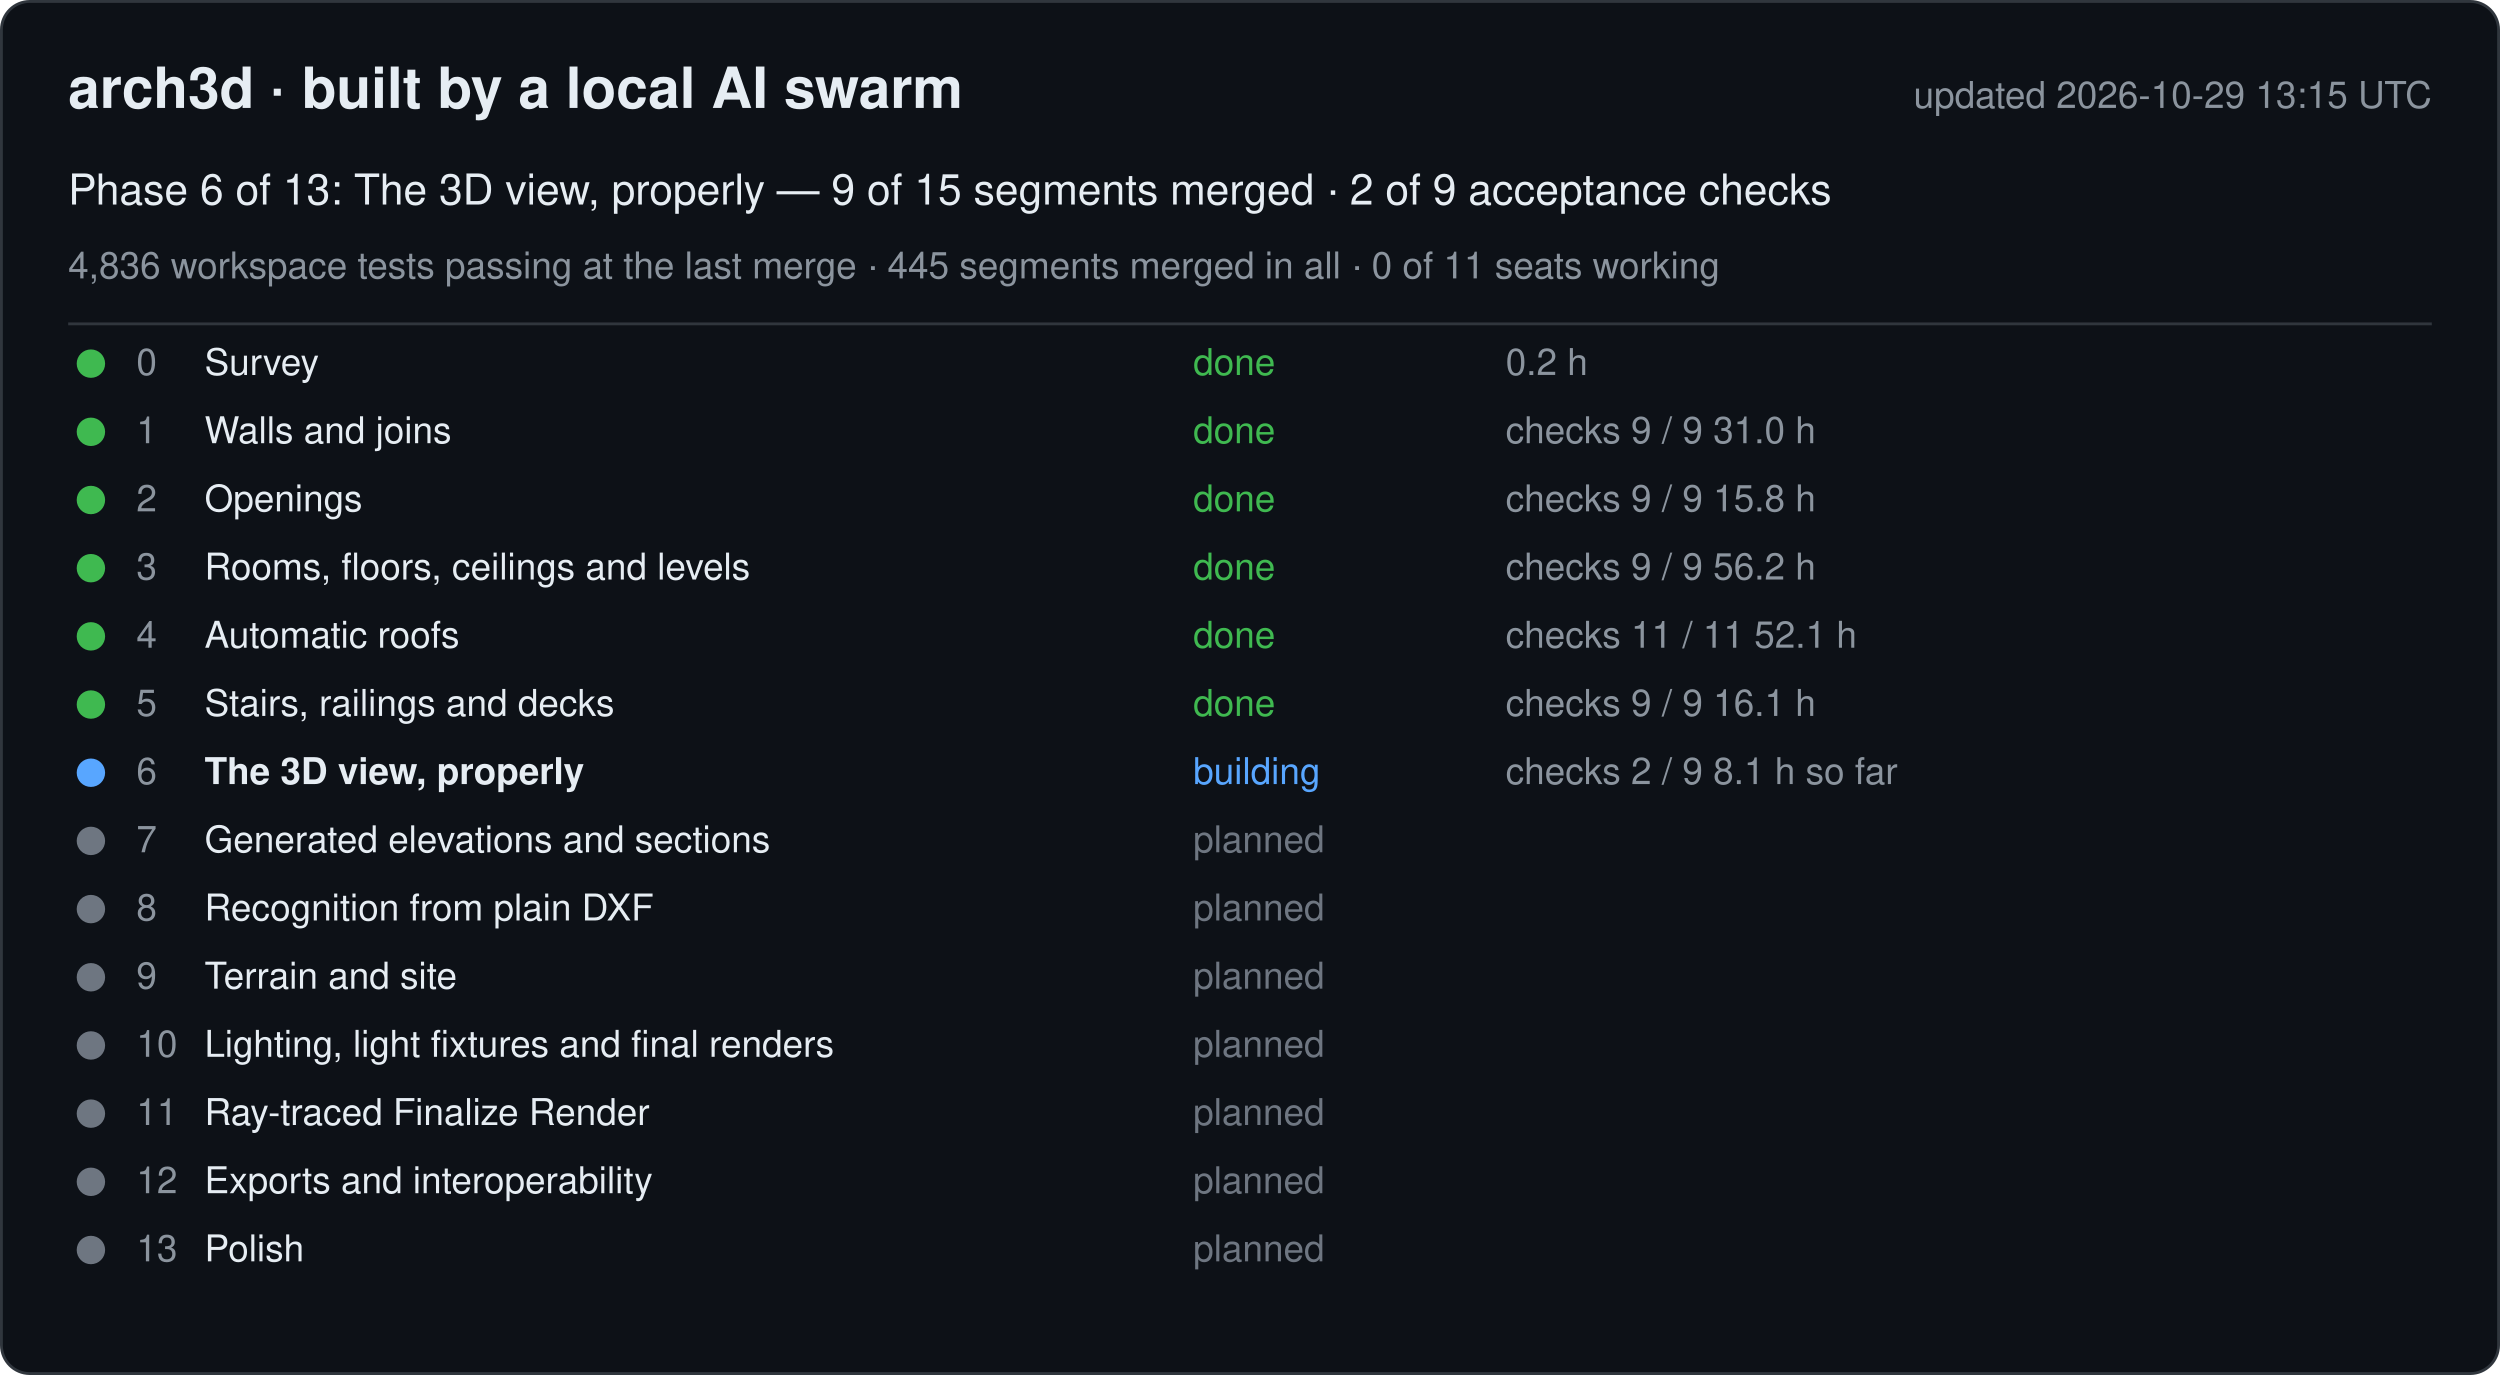
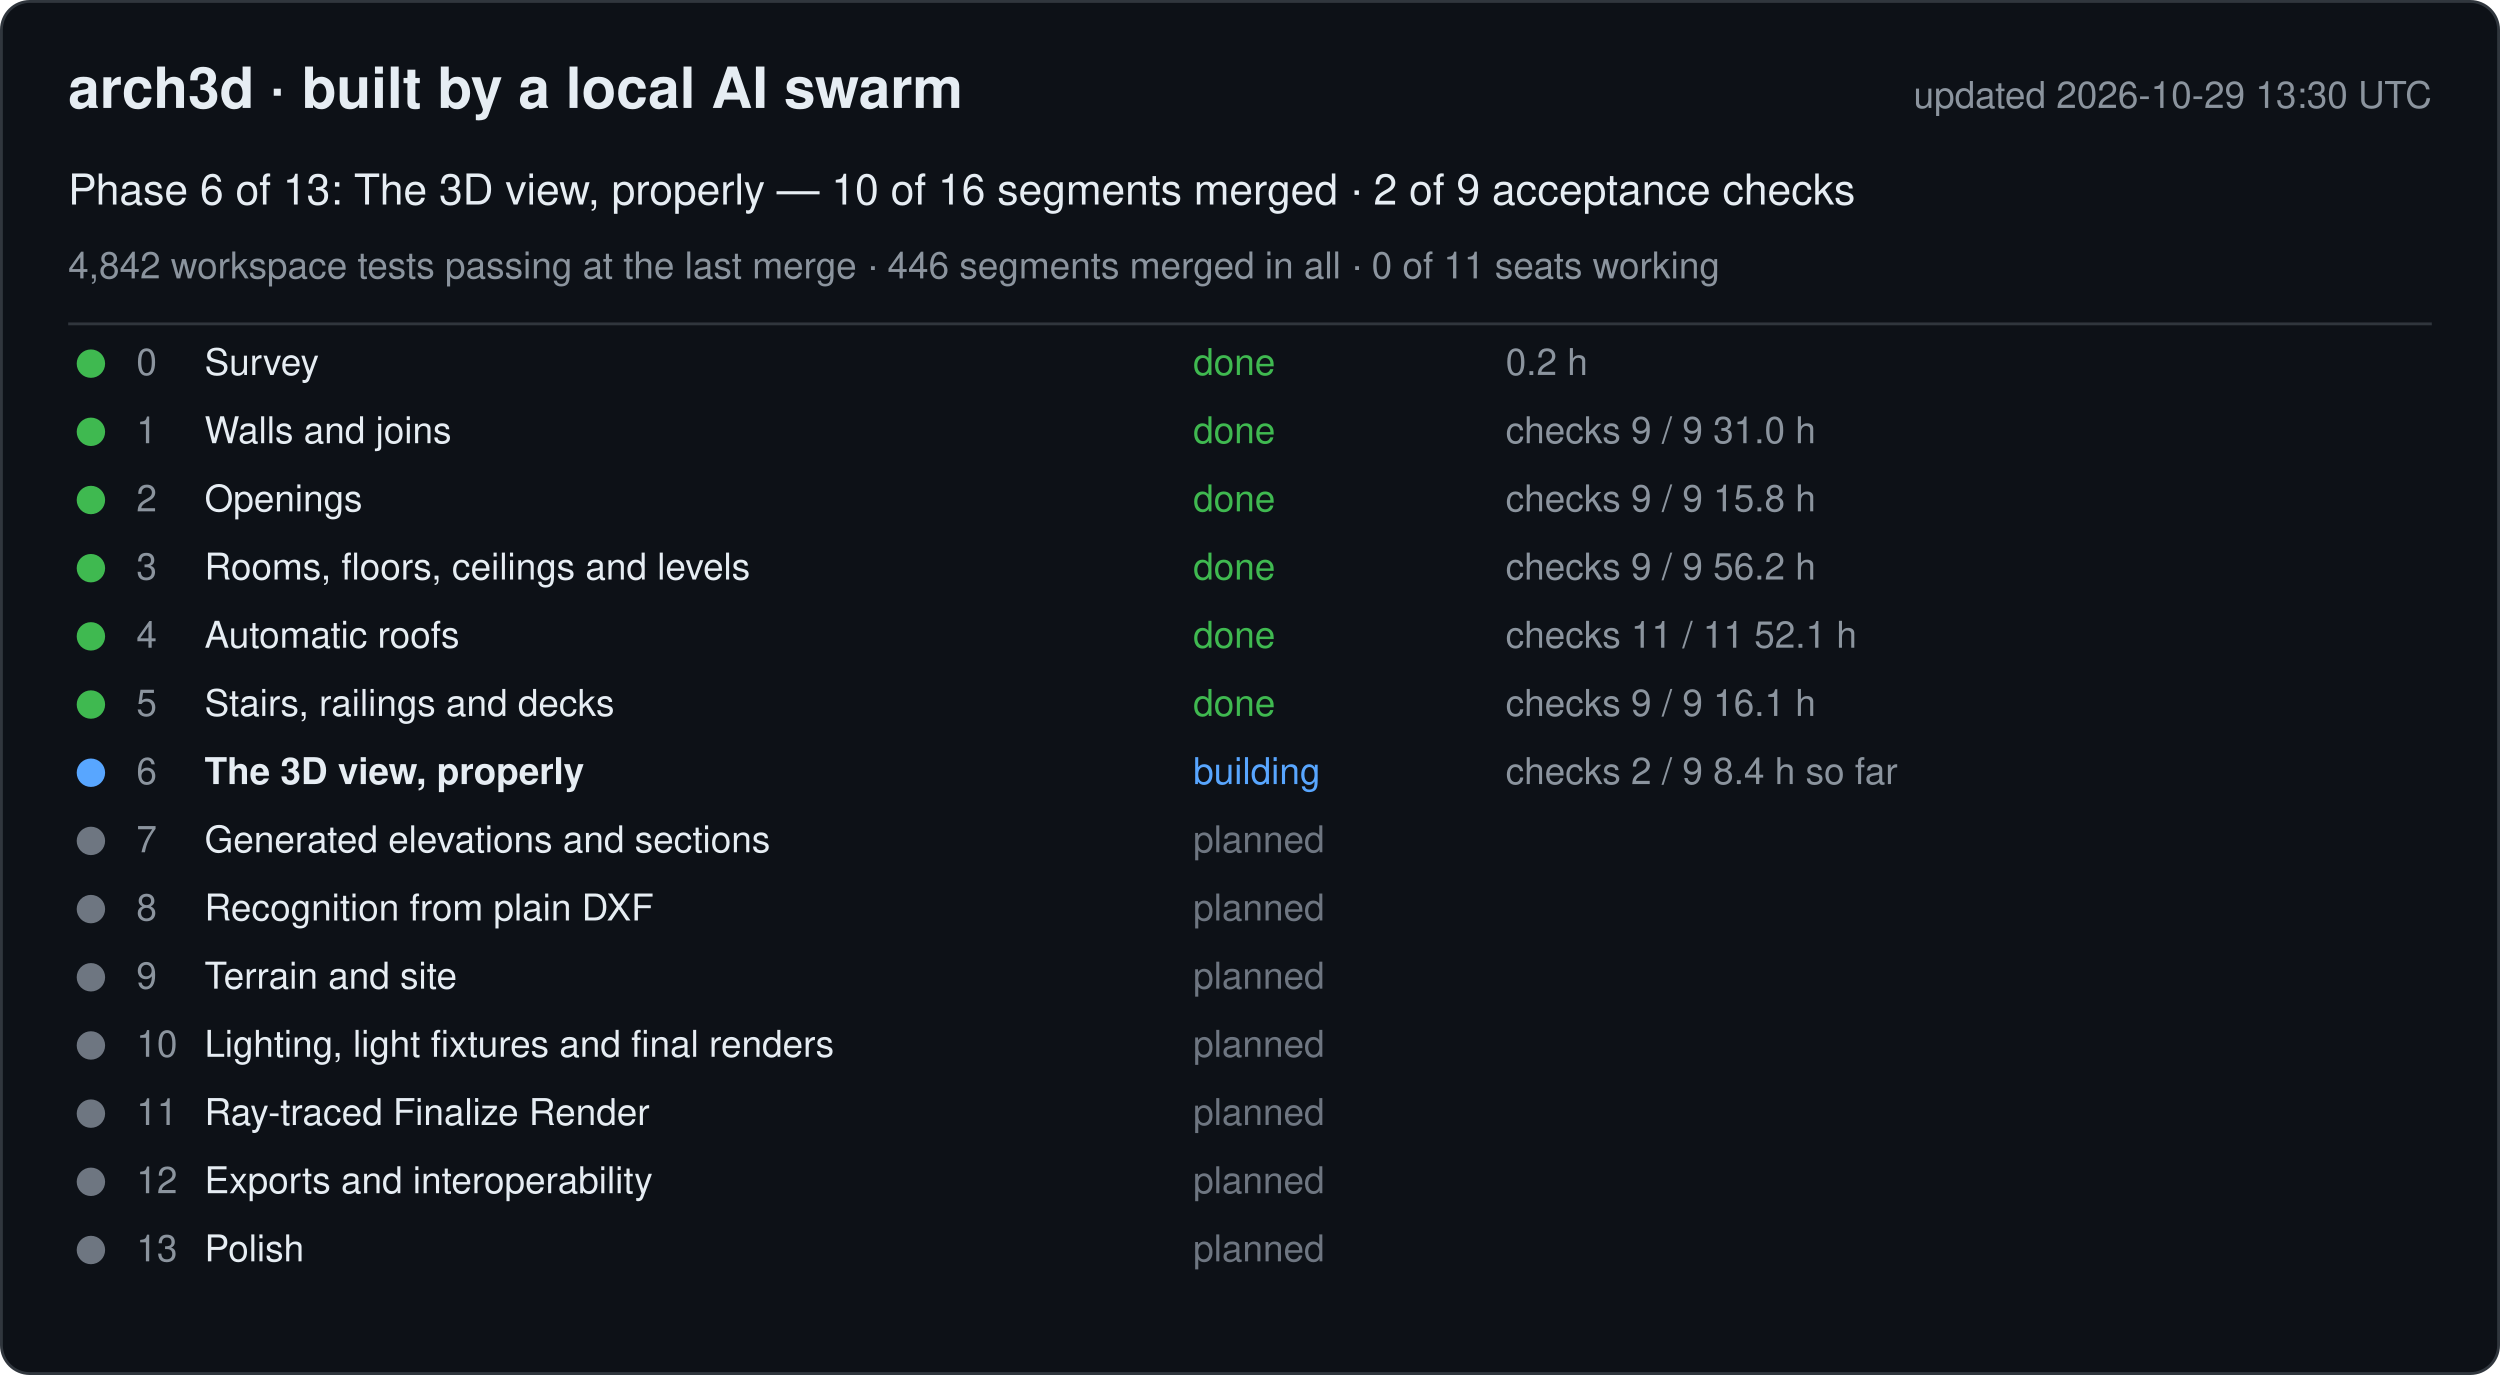
<svg xmlns="http://www.w3.org/2000/svg" width="880" height="484" viewBox="0 0 880 484" font-family="-apple-system, Segoe UI, Helvetica, Arial, sans-serif">
  <rect x="0.5" y="0.5" width="879" height="483" rx="10" fill="#0d1117" stroke="#30363d" />
  <text x="24" y="38" font-size="20" font-weight="600" fill="#e6edf3">arch3d · built by a local AI swarm</text>
-   <text x="856" y="38" font-size="13" fill="#8b949e" text-anchor="end">updated 2026-10-29 13:15 UTC</text>
-   <text x="24" y="72" font-size="15" fill="#e6edf3">Phase 6 of 13: The 3D view, properly — 9 of 15 segments merged · 2 of 9 acceptance checks</text>
-   <text x="24" y="98" font-size="13" fill="#8b949e">4,836 workspace tests passing at the last merge · 445 segments merged in all · 0 of 11 seats working</text>
+   <text x="856" y="38" font-size="13" fill="#8b949e" text-anchor="end">updated 2026-10-29 13:30 UTC</text>
+   <text x="24" y="72" font-size="15" fill="#e6edf3">Phase 6 of 13: The 3D view, properly — 10 of 16 segments merged · 2 of 9 acceptance checks</text>
+   <text x="24" y="98" font-size="13" fill="#8b949e">4,842 workspace tests passing at the last merge · 446 segments merged in all · 0 of 11 seats working</text>
  <line x1="24" y1="114" x2="856" y2="114" stroke="#30363d" />
  <g data-phase="0">
    <circle cx="32" cy="128" r="5" fill="#3fb950" />
    <text x="48" y="132" font-size="13" fill="#8b949e">0</text>
    <text x="72" y="132" font-size="13" fill="#e6edf3">Survey</text>
    <text x="420" y="132" font-size="13" fill="#3fb950">done</text>
    <text x="530" y="132" font-size="13" fill="#8b949e">0.2 h</text>
  </g>
  <g data-phase="1">
    <circle cx="32" cy="152" r="5" fill="#3fb950" />
    <text x="48" y="156" font-size="13" fill="#8b949e">1</text>
    <text x="72" y="156" font-size="13" fill="#e6edf3">Walls and joins</text>
    <text x="420" y="156" font-size="13" fill="#3fb950">done</text>
    <text x="530" y="156" font-size="13" fill="#8b949e">checks 9 / 9   31.0 h</text>
  </g>
  <g data-phase="2">
    <circle cx="32" cy="176" r="5" fill="#3fb950" />
    <text x="48" y="180" font-size="13" fill="#8b949e">2</text>
    <text x="72" y="180" font-size="13" fill="#e6edf3">Openings</text>
    <text x="420" y="180" font-size="13" fill="#3fb950">done</text>
    <text x="530" y="180" font-size="13" fill="#8b949e">checks 9 / 9   15.8 h</text>
  </g>
  <g data-phase="3">
    <circle cx="32" cy="200" r="5" fill="#3fb950" />
    <text x="48" y="204" font-size="13" fill="#8b949e">3</text>
    <text x="72" y="204" font-size="13" fill="#e6edf3">Rooms, floors, ceilings and levels</text>
    <text x="420" y="204" font-size="13" fill="#3fb950">done</text>
    <text x="530" y="204" font-size="13" fill="#8b949e">checks 9 / 9   56.2 h</text>
  </g>
  <g data-phase="4">
    <circle cx="32" cy="224" r="5" fill="#3fb950" />
    <text x="48" y="228" font-size="13" fill="#8b949e">4</text>
    <text x="72" y="228" font-size="13" fill="#e6edf3">Automatic roofs</text>
    <text x="420" y="228" font-size="13" fill="#3fb950">done</text>
    <text x="530" y="228" font-size="13" fill="#8b949e">checks 11 / 11   52.1 h</text>
  </g>
  <g data-phase="5">
    <circle cx="32" cy="248" r="5" fill="#3fb950" />
    <text x="48" y="252" font-size="13" fill="#8b949e">5</text>
    <text x="72" y="252" font-size="13" fill="#e6edf3">Stairs, railings and decks</text>
    <text x="420" y="252" font-size="13" fill="#3fb950">done</text>
    <text x="530" y="252" font-size="13" fill="#8b949e">checks 9 / 9   16.1 h</text>
  </g>
  <g data-phase="6">
    <circle cx="32" cy="272" r="5" fill="#58a6ff" />
    <text x="48" y="276" font-size="13" fill="#8b949e">6</text>
    <text x="72" y="276" font-size="13" fill="#e6edf3" font-weight="600">The 3D view, properly</text>
    <text x="420" y="276" font-size="13" fill="#58a6ff">building</text>
-     <text x="530" y="276" font-size="13" fill="#8b949e">checks 2 / 9   8.1 h so far</text>
+     <text x="530" y="276" font-size="13" fill="#8b949e">checks 2 / 9   8.4 h so far</text>
  </g>
  <g data-phase="7">
    <circle cx="32" cy="296" r="5" fill="#6e7681" />
    <text x="48" y="300" font-size="13" fill="#8b949e">7</text>
    <text x="72" y="300" font-size="13" fill="#e6edf3">Generated elevations and sections</text>
    <text x="420" y="300" font-size="13" fill="#6e7681">planned</text>
    <text x="530" y="300" font-size="13" fill="#8b949e" />
  </g>
  <g data-phase="8">
    <circle cx="32" cy="320" r="5" fill="#6e7681" />
    <text x="48" y="324" font-size="13" fill="#8b949e">8</text>
    <text x="72" y="324" font-size="13" fill="#e6edf3">Recognition from plain DXF</text>
    <text x="420" y="324" font-size="13" fill="#6e7681">planned</text>
    <text x="530" y="324" font-size="13" fill="#8b949e" />
  </g>
  <g data-phase="9">
    <circle cx="32" cy="344" r="5" fill="#6e7681" />
    <text x="48" y="348" font-size="13" fill="#8b949e">9</text>
    <text x="72" y="348" font-size="13" fill="#e6edf3">Terrain and site</text>
    <text x="420" y="348" font-size="13" fill="#6e7681">planned</text>
    <text x="530" y="348" font-size="13" fill="#8b949e" />
  </g>
  <g data-phase="10">
    <circle cx="32" cy="368" r="5" fill="#6e7681" />
    <text x="48" y="372" font-size="13" fill="#8b949e">10</text>
    <text x="72" y="372" font-size="13" fill="#e6edf3">Lighting, light fixtures and final renders</text>
    <text x="420" y="372" font-size="13" fill="#6e7681">planned</text>
    <text x="530" y="372" font-size="13" fill="#8b949e" />
  </g>
  <g data-phase="11">
    <circle cx="32" cy="392" r="5" fill="#6e7681" />
    <text x="48" y="396" font-size="13" fill="#8b949e">11</text>
    <text x="72" y="396" font-size="13" fill="#e6edf3">Ray-traced Finalize Render</text>
    <text x="420" y="396" font-size="13" fill="#6e7681">planned</text>
    <text x="530" y="396" font-size="13" fill="#8b949e" />
  </g>
  <g data-phase="12">
    <circle cx="32" cy="416" r="5" fill="#6e7681" />
    <text x="48" y="420" font-size="13" fill="#8b949e">12</text>
    <text x="72" y="420" font-size="13" fill="#e6edf3">Exports and interoperability</text>
    <text x="420" y="420" font-size="13" fill="#6e7681">planned</text>
    <text x="530" y="420" font-size="13" fill="#8b949e" />
  </g>
  <g data-phase="13">
    <circle cx="32" cy="440" r="5" fill="#6e7681" />
    <text x="48" y="444" font-size="13" fill="#8b949e">13</text>
    <text x="72" y="444" font-size="13" fill="#e6edf3">Polish</text>
    <text x="420" y="444" font-size="13" fill="#6e7681">planned</text>
    <text x="530" y="444" font-size="13" fill="#8b949e" />
  </g>
</svg>
